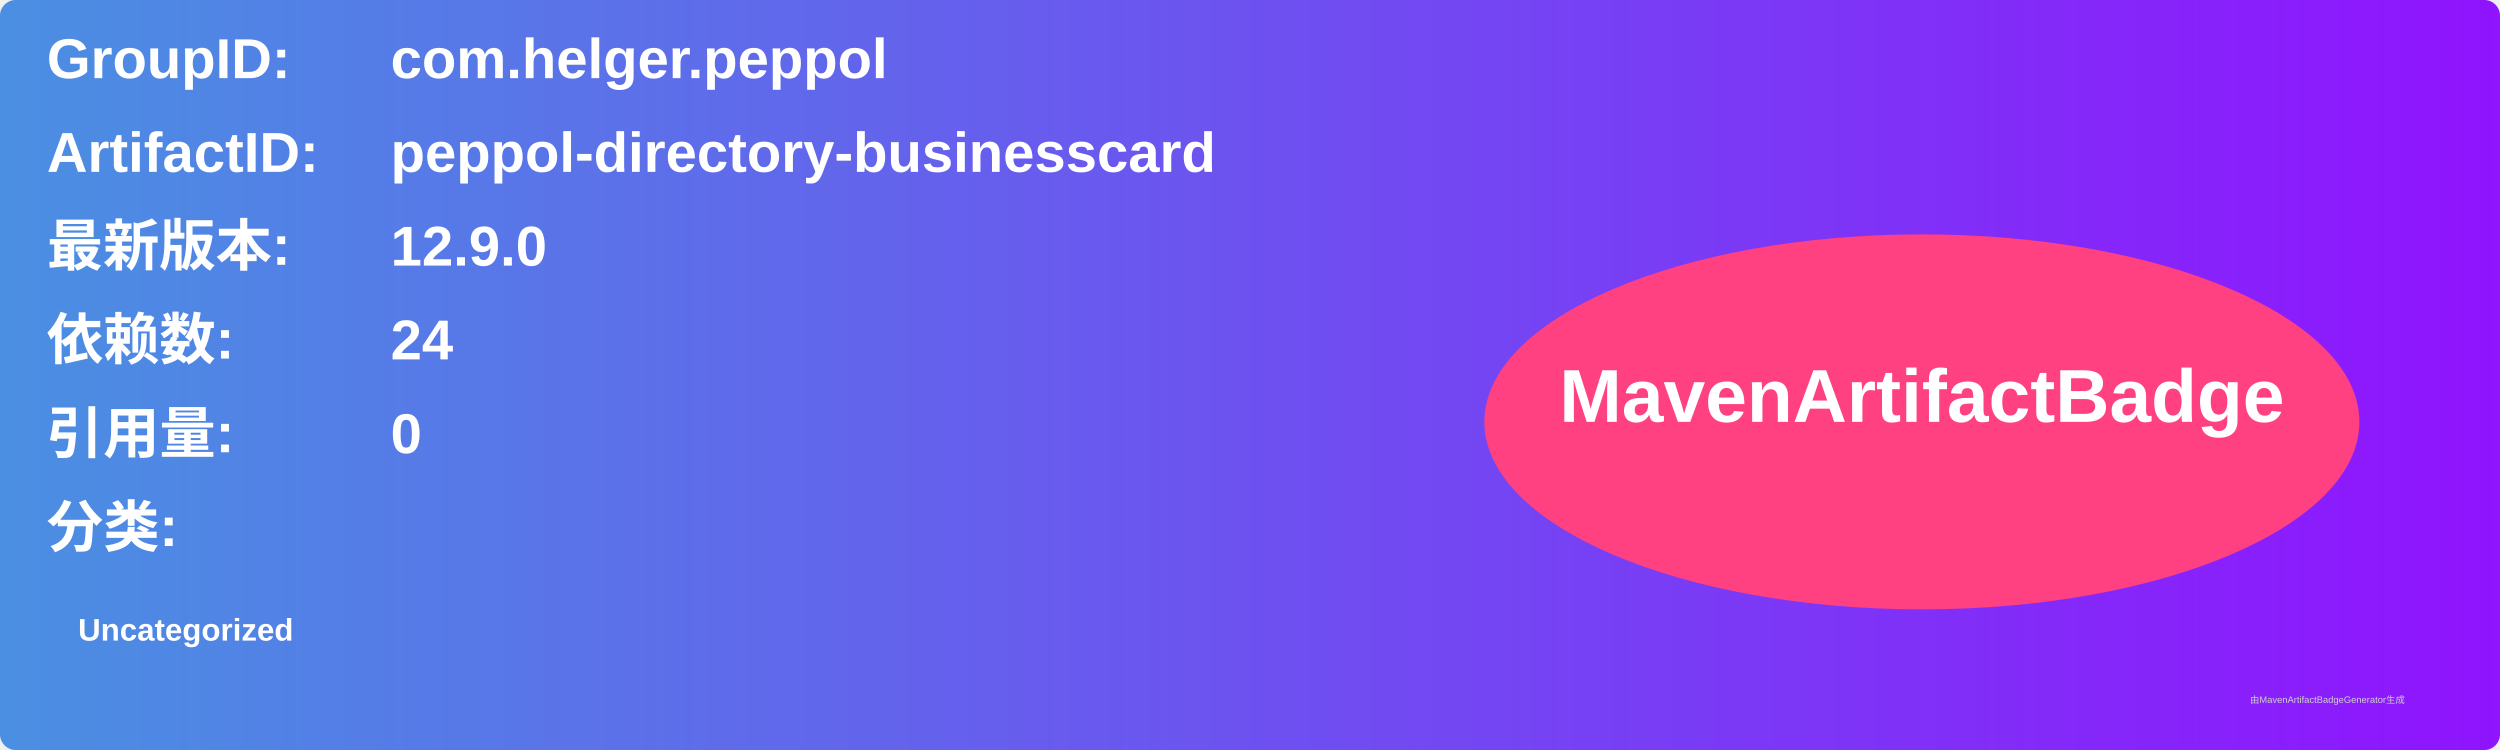
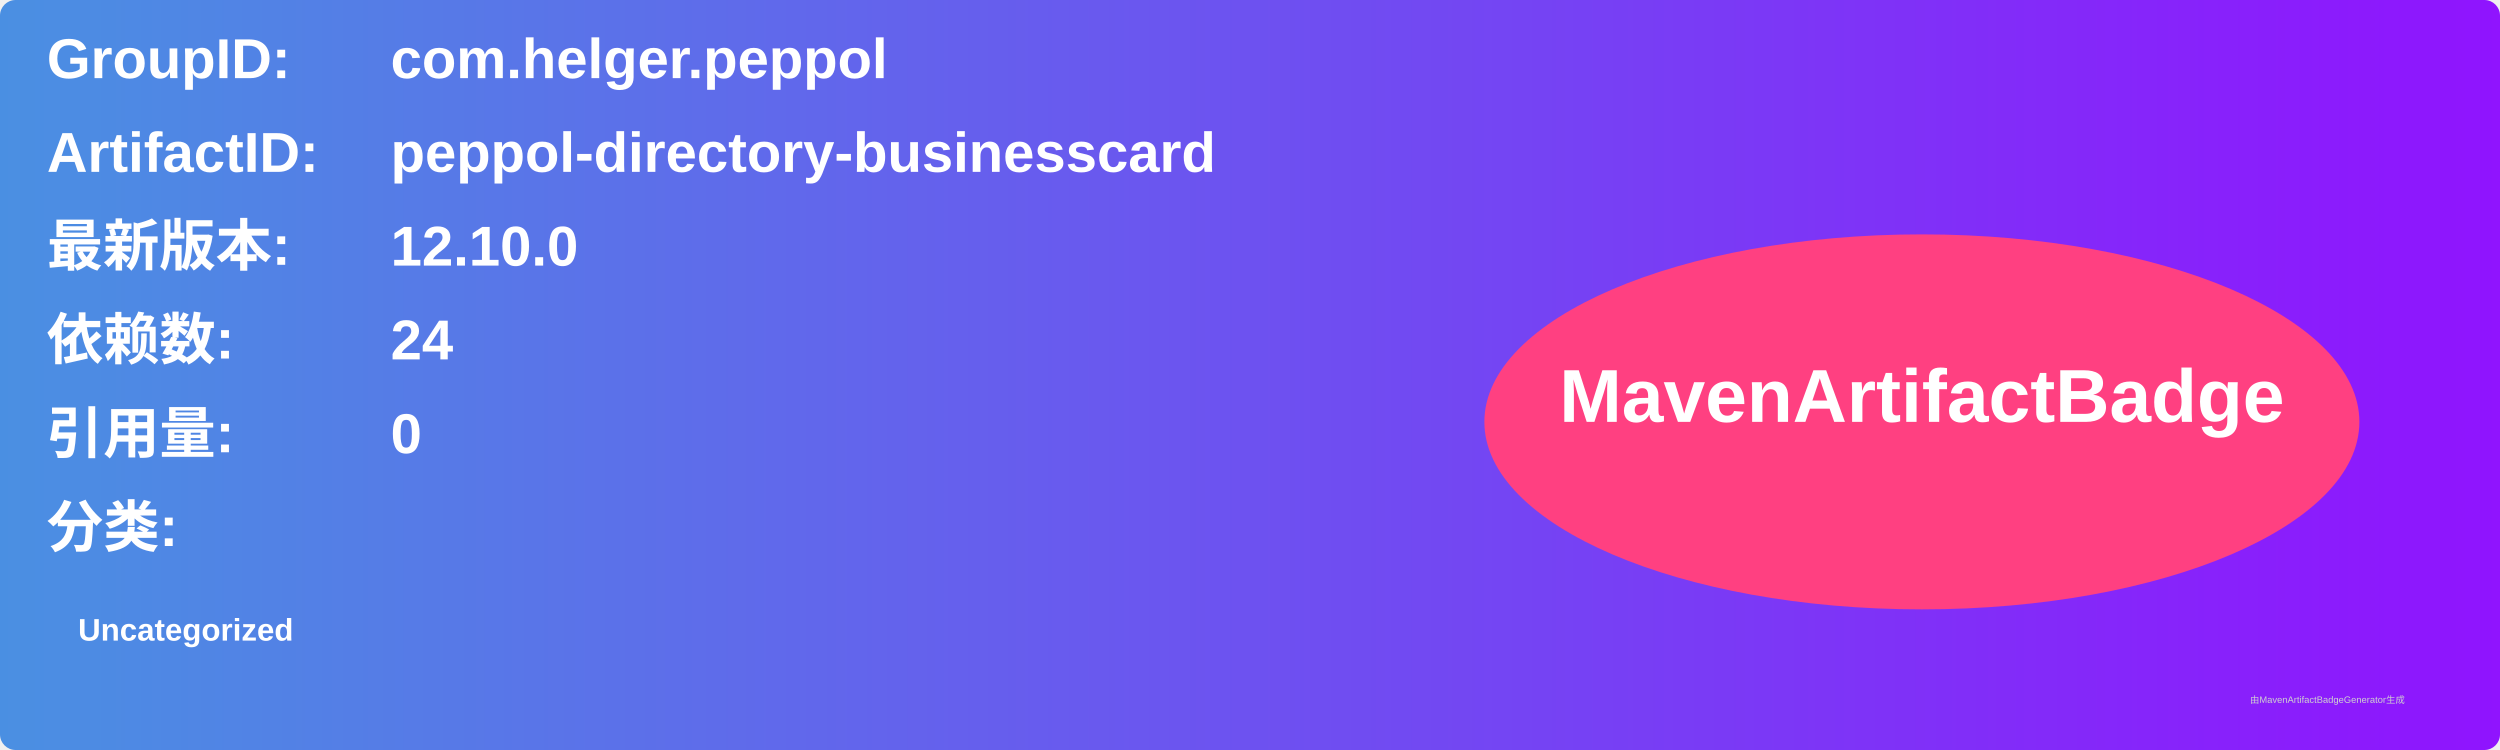
<svg xmlns="http://www.w3.org/2000/svg" width="800" height="240" viewBox="0 0 800 240">
  <linearGradient id="grad" x1="0%" y1="0%" x2="100%" y2="0%">
    <stop offset="0%" stop-color="#4a90e2" />
    <stop offset="100%" stop-color="#9013fe" />
  </linearGradient>
  <rect width="100%" height="100%" rx="5" ry="5" fill="url(#grad)" />
  <g transform="translate(15, 15)">
    <text x="0" y="10" font-family="Arial" font-size="18" fill="white" font-weight="bold" width="260">GroupID:</text>
    <text x="110" y="10" font-family="Arial" font-size="18" fill="white" font-weight="bold" width="460">com.helger.peppol</text>
    <text x="0" y="40" font-family="Arial" font-size="18" fill="white" font-weight="bold" width="260">ArtifactID:</text>
    <text x="110" y="40" font-family="Arial" font-size="18" fill="white" font-weight="bold" width="460">peppol-directory-businesscard</text>
    <text x="0" y="70" font-family="Arial" font-size="18" fill="white" font-weight="bold">最新版本:</text>
    <text x="110" y="70" font-family="Arial" font-size="18" fill="white" font-weight="bold">
-       <tspan font-weight="bold">12.9.0</tspan>
+       <tspan font-weight="bold">12.10.0</tspan>
    </text>
    <text x="0" y="100" font-family="Arial" font-size="18" fill="white" font-weight="bold">依赖数: </text>
    <text x="110" y="100" font-family="Arial" font-size="18" fill="white">
      <tspan font-weight="bold">24</tspan>
    </text>
    <text x="0" y="130" font-family="Arial" font-size="18" fill="white" font-weight="bold">引用量: </text>
    <text x="110" y="130" font-family="Arial" font-size="18" fill="white">
      <tspan font-weight="bold">0</tspan>
    </text>
    <text x="0" y="160" font-family="Arial" font-size="18" fill="white" font-weight="bold">分类:</text>
    <text x="10" y="190" font-family="Arial" font-size="10" fill="white">
      <tspan font-weight="bold">Uncategorized</tspan>
    </text>
    <ellipse cx="600" cy="120" rx="140" ry="60" fill="#ff4081" />
    <text x="600" y="120" text-anchor="middle" font-family="Arial" font-size="24" fill="white" font-weight="bold">MavenArtifactBadge</text>
  </g>
  <text x="720" y="225" font-family="Arial" font-size="3" fill="#d0d0d0">由MavenArtifactBadgeGenerator生成</text>
</svg>
